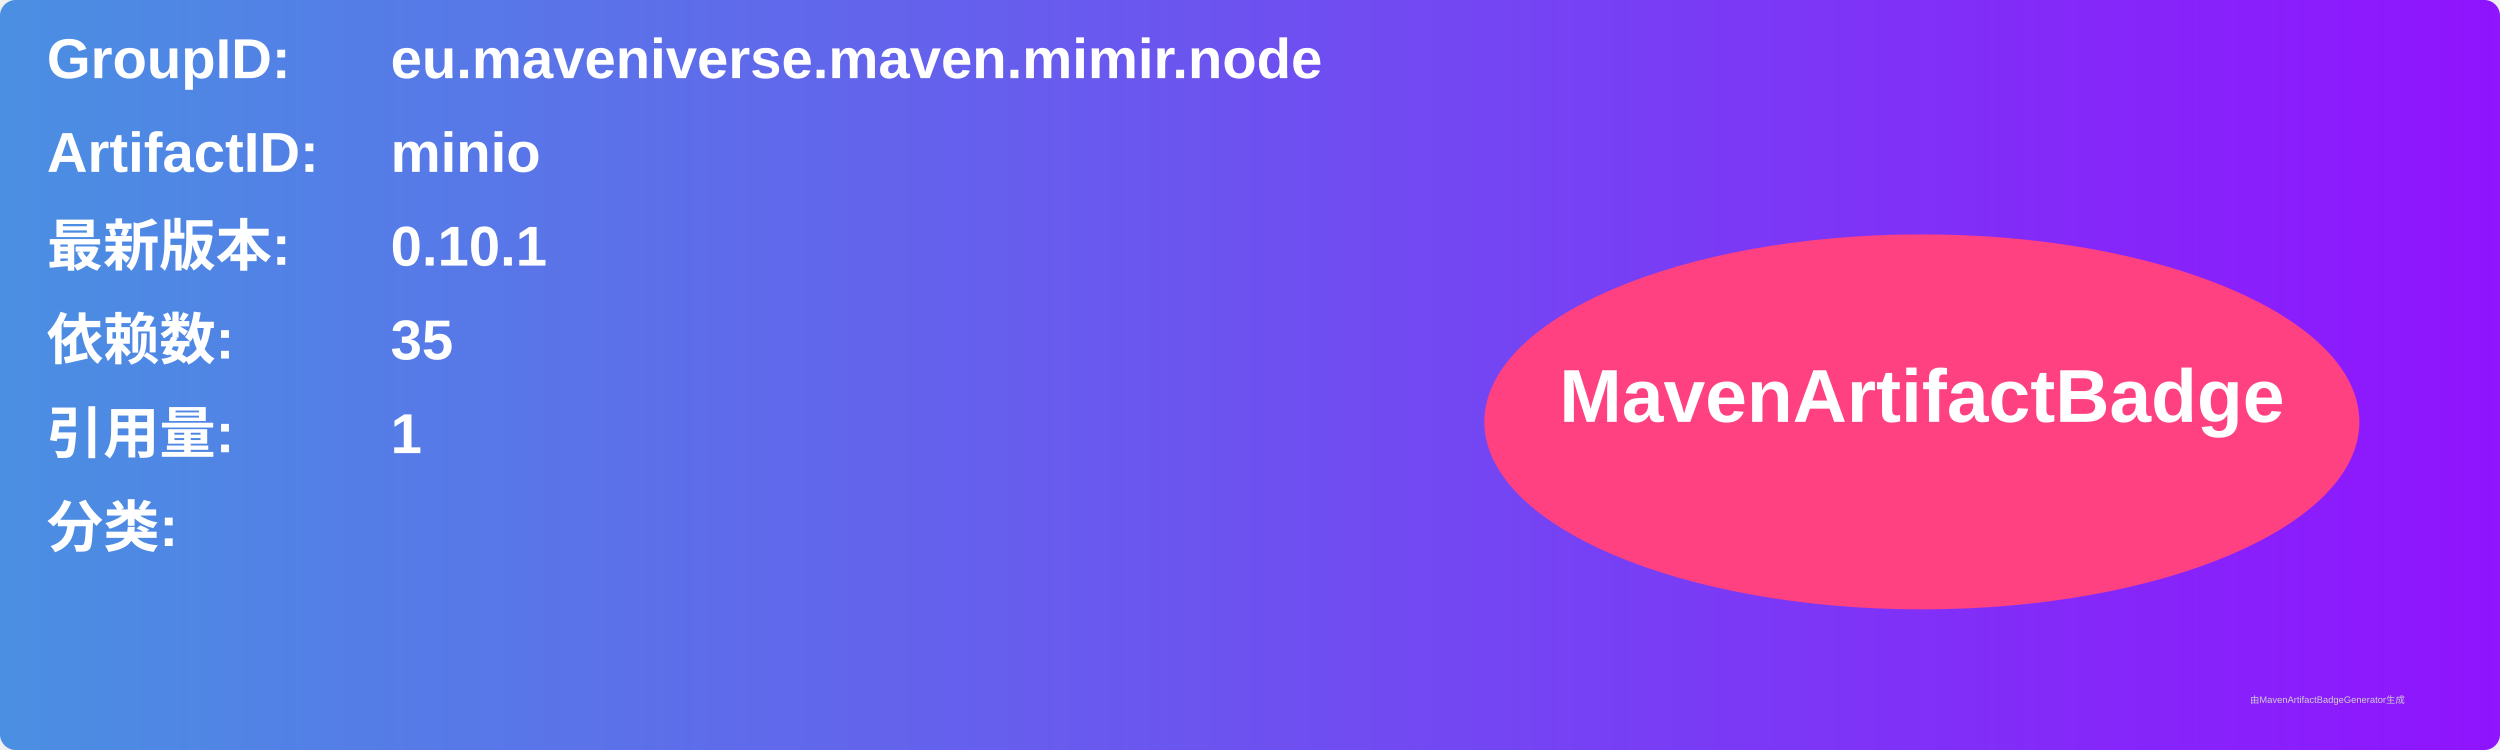
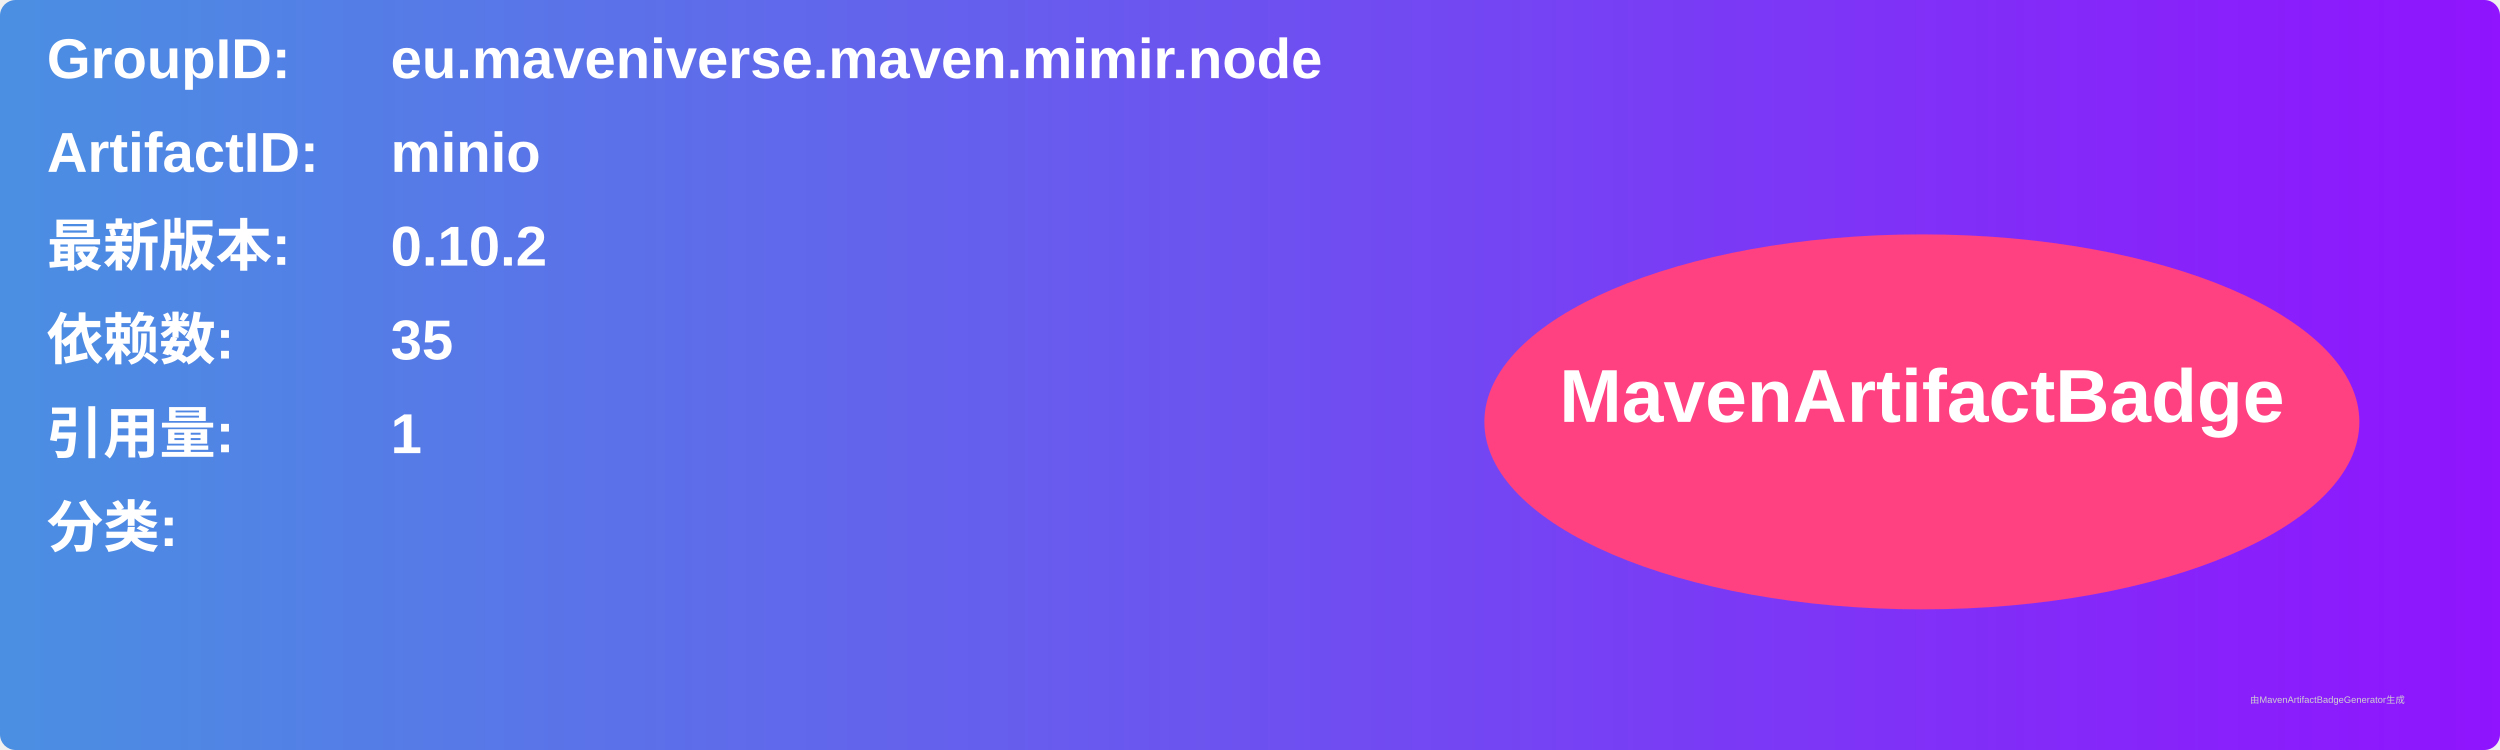
<svg xmlns="http://www.w3.org/2000/svg" width="800" height="240" viewBox="0 0 800 240">
  <linearGradient id="grad" x1="0%" y1="0%" x2="100%" y2="0%">
    <stop offset="0%" stop-color="#4a90e2" />
    <stop offset="100%" stop-color="#9013fe" />
  </linearGradient>
  <rect width="100%" height="100%" rx="5" ry="5" fill="url(#grad)" />
  <g transform="translate(15, 15)">
    <text x="0" y="10" font-family="Arial" font-size="18" fill="white" font-weight="bold" width="260">GroupID:</text>
    <text x="110" y="10" font-family="Arial" font-size="18" fill="white" font-weight="bold" width="460">eu.maveniverse.maven.mimir.node</text>
    <text x="0" y="40" font-family="Arial" font-size="18" fill="white" font-weight="bold" width="260">ArtifactID:</text>
    <text x="110" y="40" font-family="Arial" font-size="18" fill="white" font-weight="bold" width="460">minio</text>
    <text x="0" y="70" font-family="Arial" font-size="18" fill="white" font-weight="bold">最新版本:</text>
    <text x="110" y="70" font-family="Arial" font-size="18" fill="white" font-weight="bold">
-       <tspan font-weight="bold">0.10.1</tspan>
+       <tspan font-weight="bold">0.10.2</tspan>
    </text>
    <text x="0" y="100" font-family="Arial" font-size="18" fill="white" font-weight="bold">依赖数: </text>
    <text x="110" y="100" font-family="Arial" font-size="18" fill="white">
      <tspan font-weight="bold">35</tspan>
    </text>
    <text x="0" y="130" font-family="Arial" font-size="18" fill="white" font-weight="bold">引用量: </text>
    <text x="110" y="130" font-family="Arial" font-size="18" fill="white">
      <tspan font-weight="bold">1</tspan>
    </text>
    <text x="0" y="160" font-family="Arial" font-size="18" fill="white" font-weight="bold">分类:</text>
    <text x="10" y="190" font-family="Arial" font-size="10" fill="white">
      <tspan font-weight="bold" />
    </text>
    <ellipse cx="600" cy="120" rx="140" ry="60" fill="#ff4081" />
    <text x="600" y="120" text-anchor="middle" font-family="Arial" font-size="24" fill="white" font-weight="bold">MavenArtifactBadge</text>
  </g>
  <text x="720" y="225" font-family="Arial" font-size="3" fill="#d0d0d0">由MavenArtifactBadgeGenerator生成</text>
</svg>
